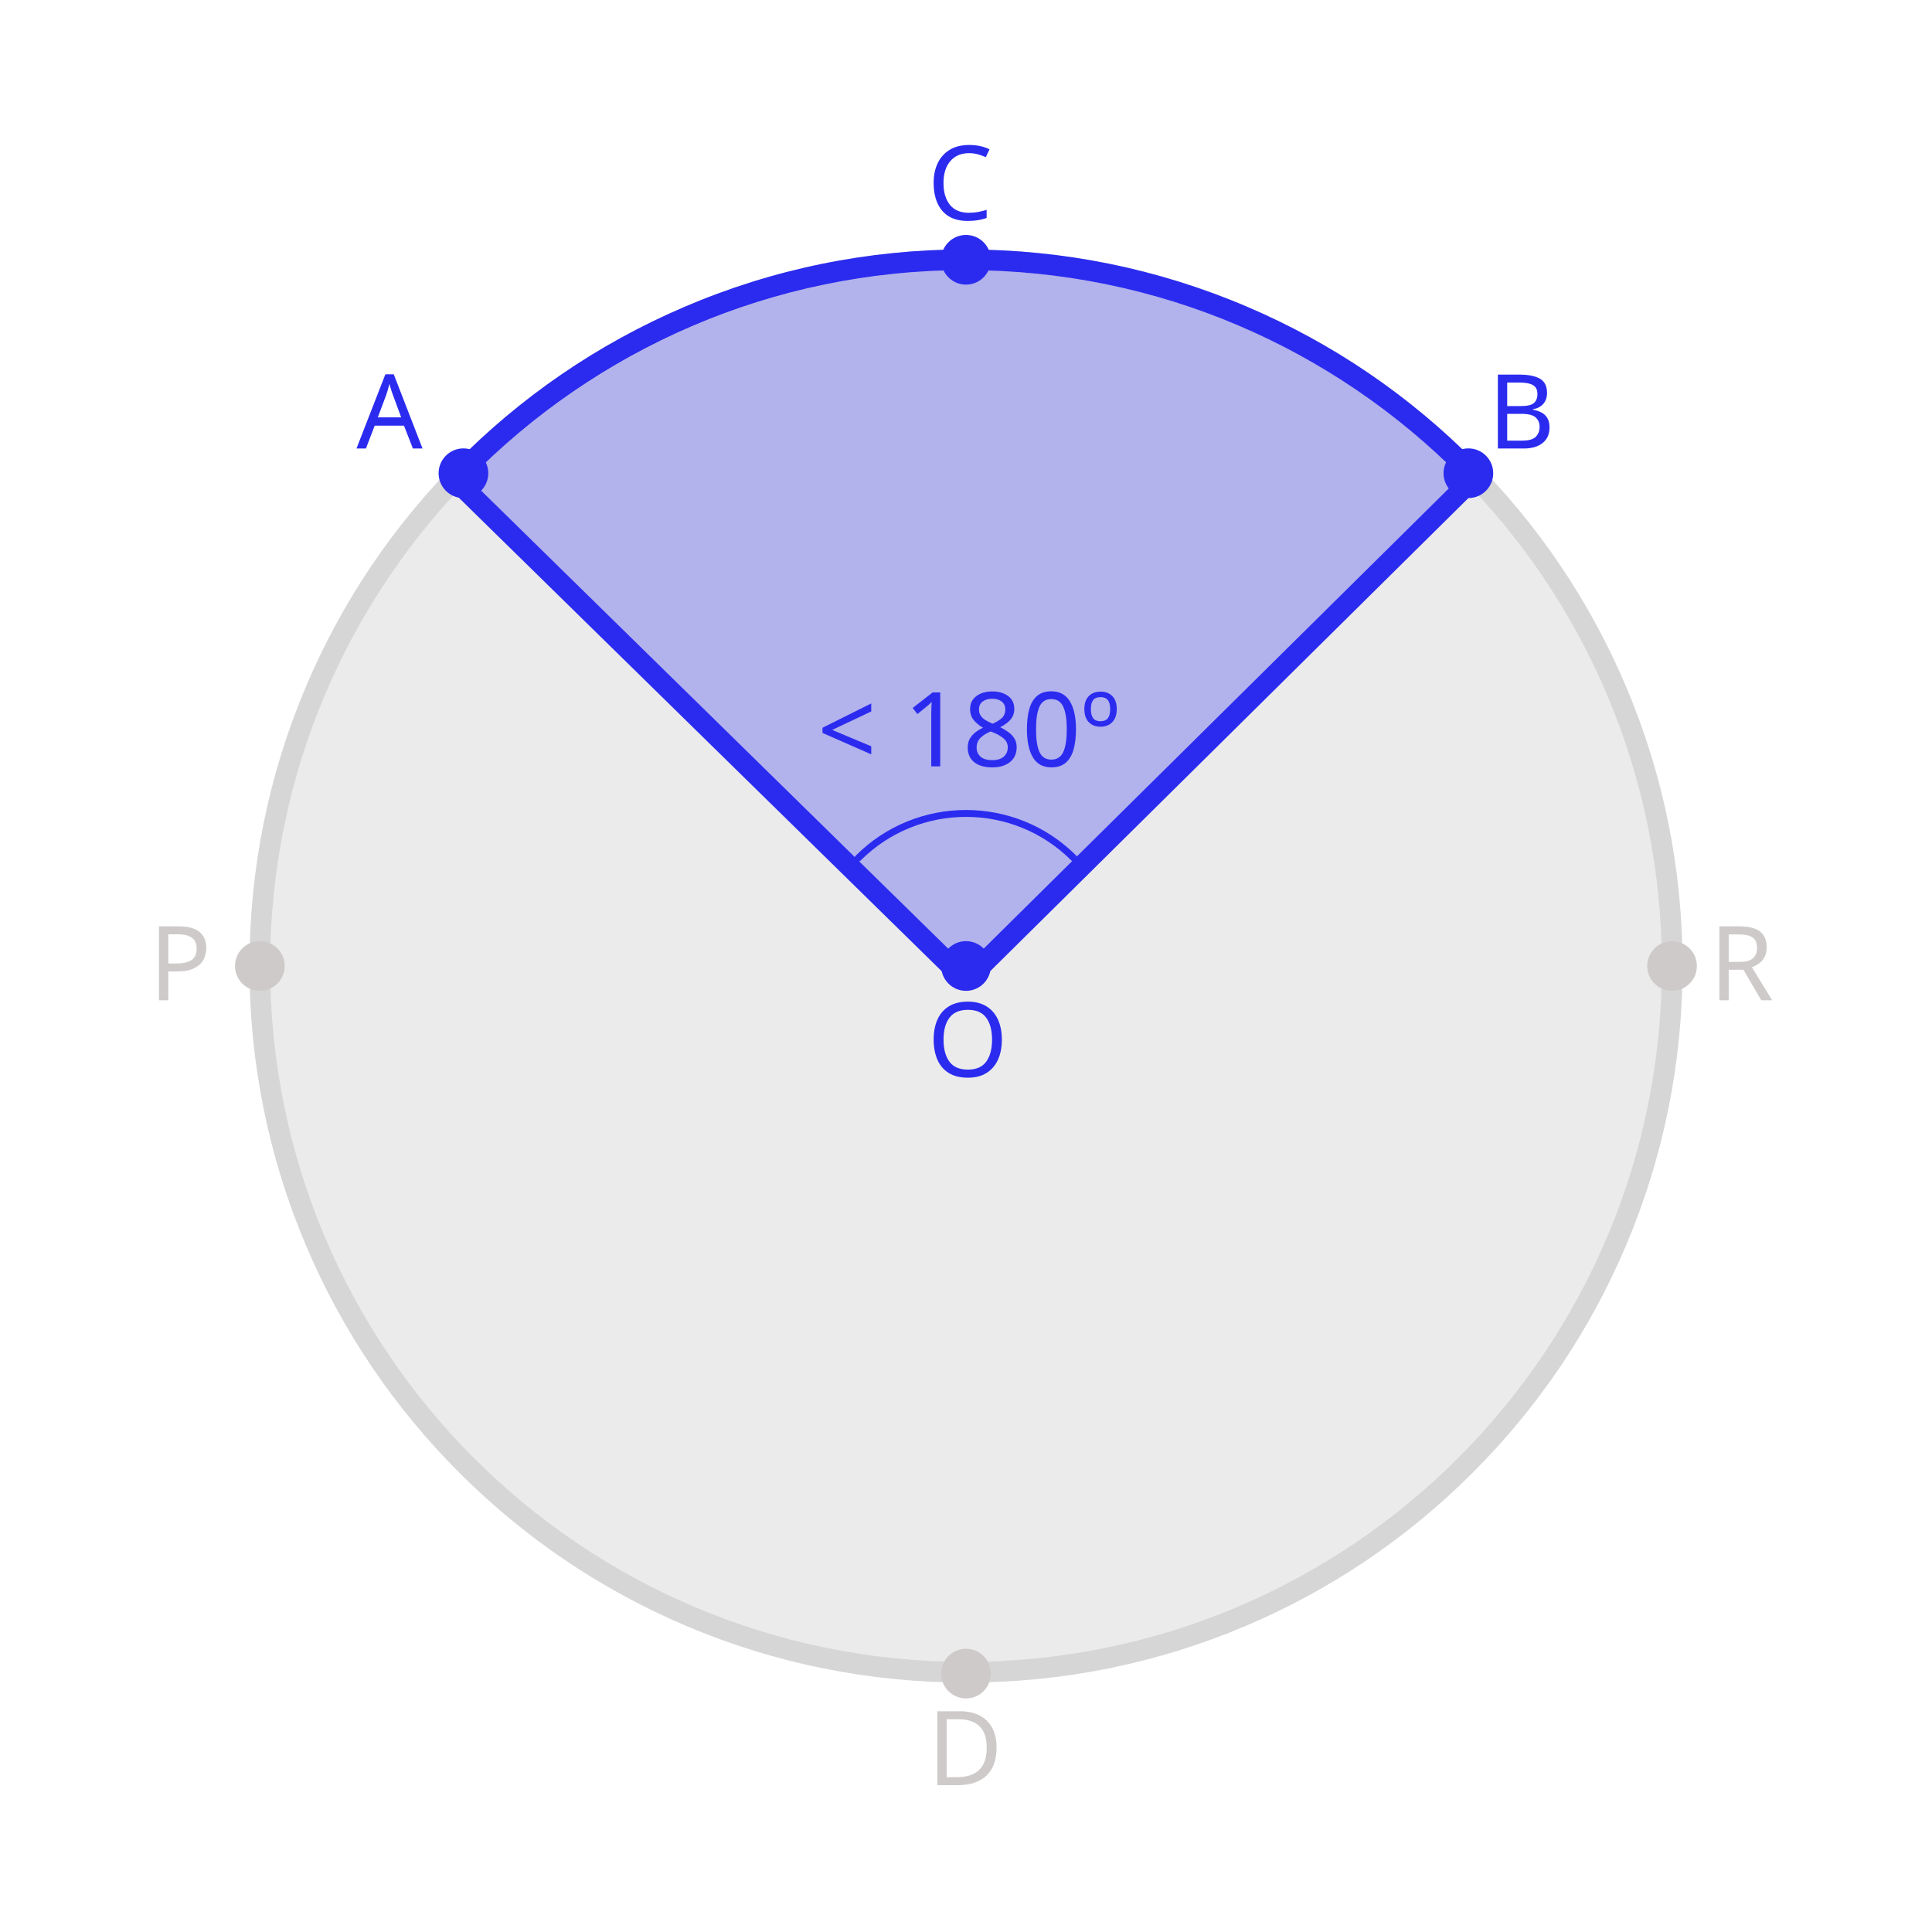
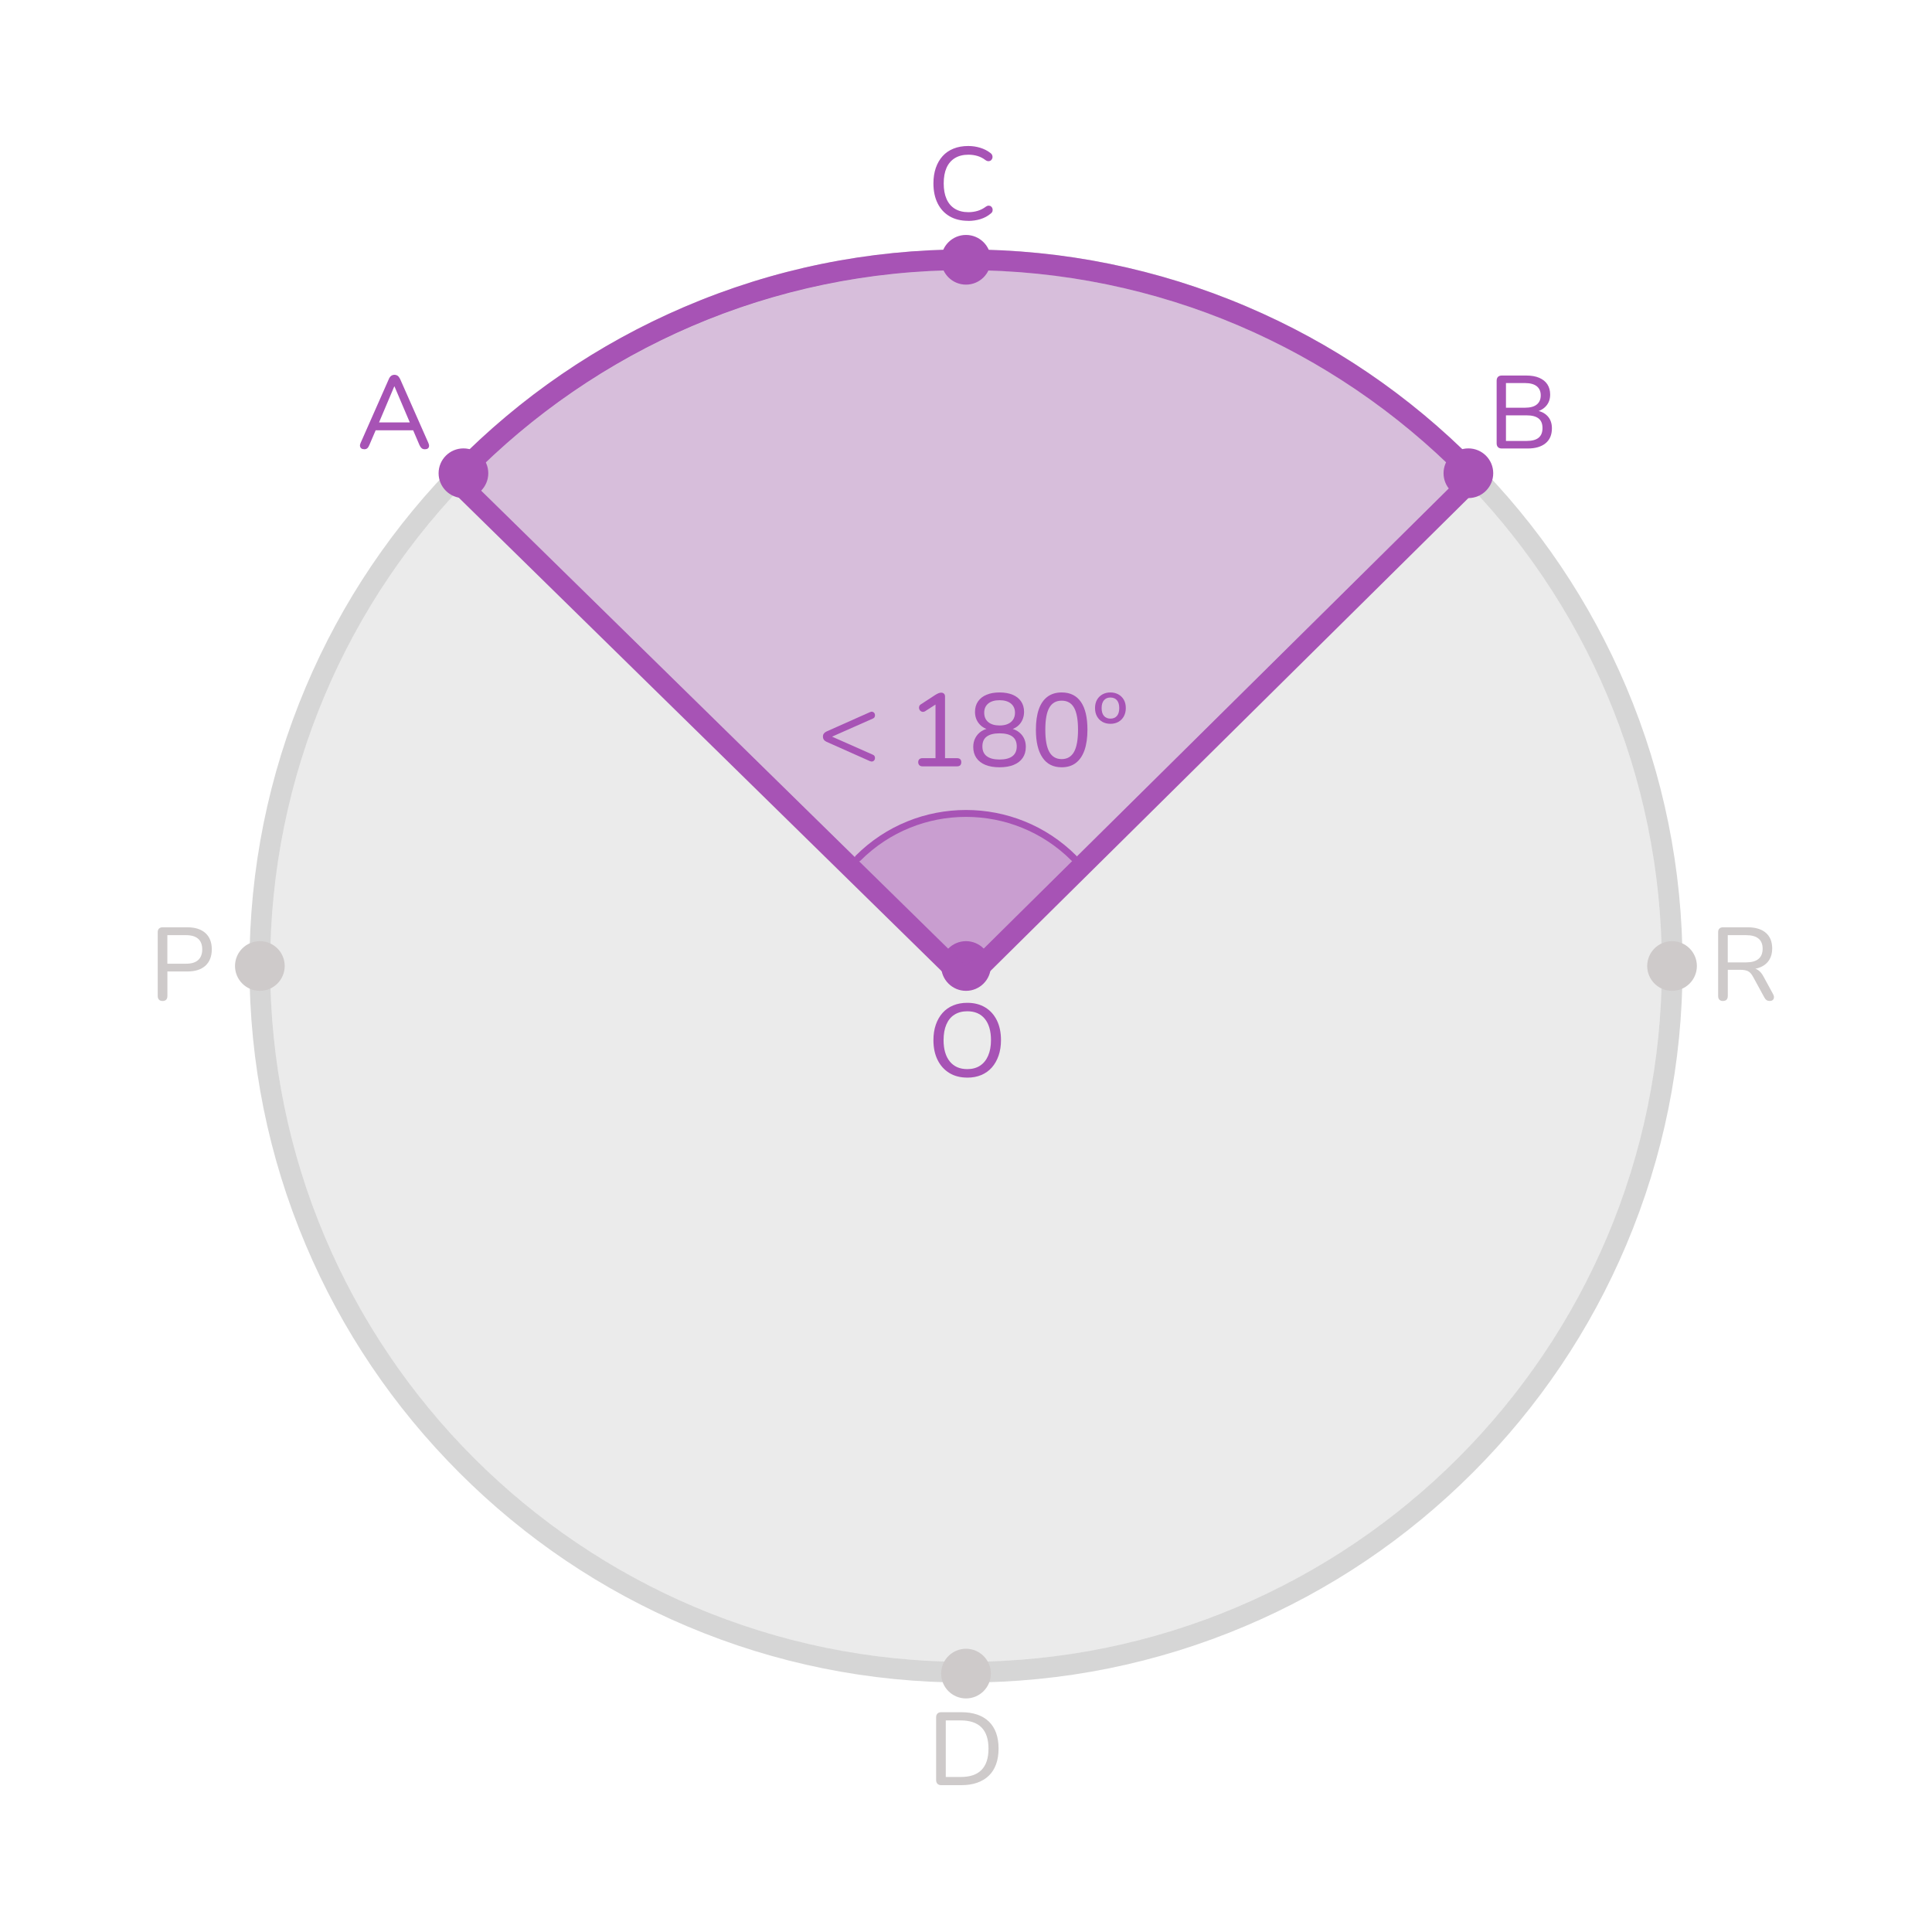
<svg xmlns="http://www.w3.org/2000/svg" id="design" width="560" height="560" viewBox="0 0 560 560">
  <defs>
    <style>
      .cls-1 {
-         opacity: .1;
-       }
- 
-       .cls-1, .cls-2 {
-         fill: #333;
-       }
- 
-       .cls-3, .cls-4, .cls-5, .cls-6 {
-         font-family: Nunito, sans-serif;
-         font-size: 30px;
-         font-weight: 500;
-       }
- 
-       .cls-3, .cls-7, .cls-6 {
-         fill: #2b2bf0;
-       }
- 
-       .cls-4 {
-         letter-spacing: -.03em;
-       }
- 
-       .cls-4, .cls-8, .cls-5 {
-         fill: #cecaca;
-       }
- 
-       .cls-6 {
-         letter-spacing: -.03em;
-       }
- 
-       .cls-9 {
        fill: none;
-         stroke: #2b2bf0;
+         stroke: #a753b5;
        stroke-linecap: round;
        stroke-miterlimit: 10;
        stroke-width: 2px;
      }

-       .cls-10 {
+       .cls-2, .cls-3 {
+         fill: #a753b5;
+       }
+ 
+       .cls-4 {
        opacity: .2;
      }

-       .cls-11 {
+       .cls-3, .cls-5 {
        opacity: .3;
+       }
+ 
+       .cls-6, .cls-7 {
+         fill: #333;
+       }
+ 
+       .cls-8 {
+         fill: #cecaca;
+       }
+ 
+       .cls-7 {
+         opacity: .1;
      }
    </style>
  </defs>
-   <circle class="cls-1" cx="280" cy="280" r="201.7" />
-   <g class="cls-10">
-     <path class="cls-2" d="M280,78.3c111.4,0,201.7,90.31,201.7,201.7s-90.31,201.7-201.7,201.7-201.7-90.31-201.7-201.7S168.6,78.3,280,78.3m0-6c-28.04,0-55.24,5.49-80.85,16.32-24.73,10.46-46.95,25.44-66.02,44.51-19.07,19.07-34.05,41.28-44.51,66.02-10.83,25.61-16.32,52.81-16.32,80.85s5.49,55.24,16.32,80.85c10.46,24.73,25.44,46.95,44.51,66.02,19.07,19.07,41.28,34.05,66.02,44.51,25.61,10.83,52.81,16.32,80.85,16.32s55.24-5.49,80.85-16.32c24.73-10.46,46.95-25.44,66.02-44.51,19.07-19.07,34.05-41.28,44.51-66.02,10.83-25.61,16.32-52.81,16.32-80.85s-5.49-55.24-16.32-80.85c-10.46-24.73-25.44-46.95-44.51-66.02-19.07-19.07-41.29-34.05-66.02-44.51-25.61-10.83-52.81-16.32-80.85-16.32h0Z" />
+   <circle class="cls-7" cx="280" cy="280" r="201.7" />
+   <g class="cls-4">
+     <path class="cls-6" d="M280,78.3c111.4,0,201.7,90.31,201.7,201.7s-90.31,201.7-201.7,201.7-201.7-90.31-201.7-201.7S168.6,78.3,280,78.3m0-6c-28.04,0-55.24,5.49-80.85,16.32-24.73,10.46-46.95,25.44-66.02,44.51-19.07,19.07-34.05,41.28-44.51,66.02-10.83,25.61-16.32,52.81-16.32,80.85s5.49,55.24,16.32,80.85c10.46,24.73,25.44,46.95,44.51,66.02,19.07,19.07,41.28,34.05,66.02,44.51,25.61,10.83,52.81,16.32,80.85,16.32s55.24-5.49,80.85-16.32c24.73-10.46,46.95-25.44,66.02-44.51,19.07-19.07,34.05-41.28,44.51-66.02,10.83-25.61,16.32-52.81,16.32-80.85s-5.49-55.24-16.32-80.85c-10.46-24.73-25.44-46.95-44.51-66.02-19.07-19.07-41.29-34.05-66.02-44.51-25.61-10.83-52.81-16.32-80.85-16.32h0Z" />
  </g>
-   <g class="cls-11">
-     <path class="cls-7" d="M423.38,138.14c-36.56-36.95-87.29-59.85-143.38-59.85s-107.4,23.17-144.01,60.5l144.01,141.21,143.38-141.86Z" />
+   <g class="cls-5">
+     <path class="cls-2" d="M423.38,138.14c-36.56-36.95-87.29-59.85-143.38-59.85s-107.4,23.17-144.01,60.5l144.01,141.21,143.38-141.86Z" />
  </g>
-   <path class="cls-7" d="M280,78.3c56.09,0,106.82,22.9,143.38,59.85l-143.38,141.86L135.99,138.79c36.61-37.33,87.6-60.5,144.01-60.5m0-6c-28.39,0-55.91,5.63-81.8,16.74-24.99,10.72-47.37,26.05-66.5,45.56-1.11,1.14-1.73,2.67-1.72,4.26s.66,3.11,1.8,4.23l144.01,141.21c1.17,1.14,2.68,1.72,4.2,1.72s3.05-.58,4.22-1.73l143.38-141.86c1.13-1.12,1.77-2.64,1.78-4.23,0-1.59-.62-3.12-1.73-4.25-19.1-19.31-41.4-34.48-66.28-45.08-25.76-10.98-53.13-16.55-81.36-16.55h0Z" />
-   <text class="cls-6" transform="translate(103.33 130)">
-     <tspan x="0" y="0">A</tspan>
-   </text>
-   <text class="cls-3" transform="translate(431.26 130)">
-     <tspan x="0" y="0">B</tspan>
-   </text>
-   <text class="cls-3" transform="translate(268.8 312.08)">
-     <tspan x="0" y="0">O</tspan>
-   </text>
-   <circle class="cls-7" cx="280" cy="280" r="7.2" />
-   <circle class="cls-7" cx="134.33" cy="137.17" r="7.2" />
-   <circle class="cls-7" cx="425.62" cy="137.17" r="7.2" />
-   <text class="cls-3" transform="translate(268.79 63.74)">
-     <tspan x="0" y="0">C</tspan>
-   </text>
-   <circle class="cls-7" cx="280" cy="75.3" r="7.2" />
-   <text class="cls-5" transform="translate(268.79 517.44)">
-     <tspan x="0" y="0">D</tspan>
-   </text>
-   <text class="cls-5" transform="translate(495.46 289.93)">
-     <tspan x="0" y="0">R</tspan>
-   </text>
-   <text class="cls-4" transform="translate(43.17 289.93)">
-     <tspan x="0" y="0">P</tspan>
-   </text>
+   <path class="cls-2" d="M280,78.3c56.09,0,106.82,22.9,143.38,59.85l-143.38,141.86L135.99,138.79c36.61-37.33,87.6-60.5,144.01-60.5m0-6c-28.39,0-55.91,5.63-81.8,16.74-24.99,10.72-47.37,26.05-66.5,45.56-1.11,1.14-1.73,2.67-1.72,4.26s.66,3.11,1.8,4.23l144.01,141.21c1.17,1.14,2.68,1.72,4.2,1.72s3.05-.58,4.22-1.73l143.38-141.86c1.13-1.12,1.77-2.64,1.78-4.23,0-1.59-.62-3.12-1.73-4.25-19.1-19.31-41.4-34.48-66.28-45.08-25.76-10.98-53.13-16.55-81.36-16.55h0Z" />
+   <path class="cls-2" d="M105.58,130.21c-.36,0-.65-.08-.85-.24-.21-.16-.33-.38-.38-.66-.04-.28,.02-.59,.18-.93l8.19-18.54c.18-.42,.41-.72,.69-.92,.28-.19,.59-.28,.93-.28s.65,.1,.92,.28c.27,.19,.5,.5,.71,.92l8.19,18.54c.16,.34,.23,.66,.2,.95-.03,.29-.15,.51-.35,.66-.2,.15-.48,.23-.84,.23-.4,0-.72-.1-.96-.31-.24-.21-.45-.51-.63-.92l-2.13-4.98,1.29,.72h-12.84l1.29-.72-2.13,4.98c-.18,.44-.38,.76-.6,.94-.22,.19-.51,.29-.87,.29Zm8.7-18.21l-4.68,11.07-.72-.63h10.86l-.69,.63-4.71-11.07h-.06Z" />
+   <path class="cls-2" d="M435.31,130c-.48,0-.85-.13-1.11-.39-.26-.26-.39-.63-.39-1.11v-18.15c0-.48,.13-.85,.39-1.11s.63-.39,1.11-.39h7.11c1.46,0,2.7,.22,3.73,.66,1.03,.44,1.82,1.07,2.36,1.89,.54,.82,.81,1.81,.81,2.97,0,1.3-.38,2.39-1.14,3.27-.76,.88-1.8,1.47-3.12,1.77v-.45c1.48,.18,2.64,.73,3.5,1.64,.85,.91,1.27,2.1,1.27,3.55,0,1.88-.61,3.33-1.84,4.33-1.23,1.01-2.96,1.52-5.21,1.52h-7.47Zm1.2-11.82h5.49c1.52,0,2.66-.3,3.43-.92,.77-.61,1.16-1.5,1.16-2.66s-.39-2.04-1.16-2.65c-.77-.61-1.92-.92-3.43-.92h-5.49v7.14Zm0,9.63h5.97c1.56,0,2.72-.3,3.48-.92,.76-.61,1.14-1.54,1.14-2.81s-.38-2.19-1.14-2.79c-.76-.6-1.92-.9-3.48-.9h-5.97v7.41Z" />
+   <path class="cls-2" d="M280.37,312.35c-2,0-3.73-.44-5.19-1.33-1.46-.89-2.6-2.15-3.41-3.78-.81-1.63-1.21-3.54-1.21-5.74,0-1.66,.23-3.15,.69-4.49,.46-1.33,1.12-2.47,1.96-3.42,.85-.95,1.88-1.67,3.09-2.17,1.21-.5,2.56-.75,4.06-.75,2,0,3.73,.44,5.19,1.32,1.46,.88,2.59,2.13,3.39,3.75s1.2,3.53,1.2,5.73c0,1.66-.23,3.16-.69,4.5-.46,1.34-1.12,2.49-1.96,3.45-.85,.96-1.88,1.69-3.08,2.19-1.2,.5-2.55,.75-4.05,.75Zm0-2.46c1.44,0,2.67-.33,3.69-.99,1.02-.66,1.8-1.62,2.35-2.88,.55-1.26,.83-2.77,.83-4.53,0-2.66-.6-4.72-1.79-6.18-1.19-1.46-2.88-2.19-5.08-2.19-1.44,0-2.67,.33-3.71,.98s-1.81,1.6-2.35,2.85-.81,2.77-.81,4.54c0,2.64,.6,4.7,1.8,6.18,1.2,1.48,2.89,2.22,5.07,2.22Z" />
+   <circle class="cls-2" cx="280" cy="280" r="7.2" />
+   <circle class="cls-2" cx="134.33" cy="137.17" r="7.2" />
+   <circle class="cls-2" cx="425.62" cy="137.17" r="7.2" />
+   <path class="cls-2" d="M280.64,64.01c-2.1,0-3.9-.44-5.4-1.32s-2.66-2.13-3.47-3.77c-.81-1.63-1.21-3.56-1.21-5.77,0-1.66,.23-3.15,.69-4.49,.46-1.33,1.12-2.47,1.98-3.42,.86-.95,1.92-1.67,3.17-2.17,1.25-.5,2.67-.75,4.25-.75,1.2,0,2.35,.17,3.46,.51,1.11,.34,2.06,.82,2.87,1.44,.32,.22,.53,.47,.63,.75,.1,.28,.11,.55,.04,.8-.07,.25-.2,.46-.39,.63s-.42,.26-.71,.27c-.28,.01-.58-.09-.9-.31-.7-.54-1.47-.94-2.29-1.19-.83-.25-1.72-.38-2.65-.38-1.54,0-2.85,.33-3.92,.98-1.07,.65-1.88,1.59-2.43,2.82-.55,1.23-.82,2.74-.82,4.52s.27,3.27,.82,4.51c.55,1.25,1.36,2.2,2.43,2.85,1.07,.65,2.37,.98,3.92,.98,.94,0,1.83-.13,2.69-.39,.85-.26,1.63-.66,2.35-1.2,.32-.22,.61-.32,.88-.3,.27,.02,.5,.1,.67,.26,.18,.15,.3,.35,.38,.6,.07,.25,.06,.51-.01,.77-.08,.26-.26,.49-.54,.69-.82,.7-1.8,1.23-2.93,1.58s-2.31,.52-3.55,.52Z" />
+   <circle class="cls-2" cx="280" cy="75.3" r="7.2" />
+   <path class="cls-8" d="M272.84,517.44c-.48,0-.85-.13-1.11-.39-.26-.26-.39-.63-.39-1.11v-18.15c0-.48,.13-.85,.39-1.11,.26-.26,.63-.39,1.11-.39h5.79c3.46,0,6.12,.91,8,2.71,1.87,1.81,2.81,4.43,2.81,7.85,0,1.7-.24,3.21-.72,4.53s-1.18,2.43-2.1,3.31c-.92,.89-2.04,1.57-3.38,2.04-1.33,.47-2.86,.71-4.6,.71h-5.79Zm1.29-2.37h4.32c1.36,0,2.54-.17,3.54-.51,1-.34,1.83-.85,2.5-1.53,.67-.68,1.17-1.53,1.52-2.56,.34-1.03,.51-2.23,.51-3.61,0-2.74-.67-4.79-2.02-6.15-1.35-1.36-3.37-2.04-6.04-2.04h-4.32v16.41Z" />
+   <path class="cls-8" d="M499.39,290.14c-.44,0-.78-.12-1.02-.38-.24-.25-.36-.6-.36-1.06v-18.51c0-.46,.12-.81,.38-1.05,.25-.24,.6-.36,1.04-.36h7.14c2.28,0,4.04,.54,5.27,1.6,1.23,1.07,1.84,2.58,1.84,4.54,0,1.28-.28,2.38-.84,3.29-.56,.91-1.37,1.6-2.43,2.08s-2.34,.72-3.84,.72l.3-.42h.66c.8,0,1.5,.2,2.08,.6,.59,.4,1.12,1.04,1.58,1.92l2.76,5.07c.18,.32,.26,.63,.24,.93-.02,.3-.13,.55-.33,.73-.2,.19-.49,.29-.87,.29-.4,0-.72-.09-.96-.25-.24-.17-.45-.42-.63-.77l-3.24-5.94c-.44-.84-.94-1.4-1.5-1.67-.56-.27-1.31-.4-2.25-.4h-3.6v7.59c0,.46-.12,.81-.34,1.06-.23,.25-.58,.38-1.06,.38Zm1.41-11.19h5.31c1.6,0,2.8-.33,3.6-1,.8-.67,1.2-1.65,1.2-2.96s-.4-2.28-1.2-2.94c-.8-.66-2-.99-3.6-.99h-5.31v7.89Z" />
+   <path class="cls-8" d="M47.1,290.14c-.44,0-.78-.12-1.02-.38-.24-.25-.36-.6-.36-1.06v-18.51c0-.46,.12-.81,.38-1.05,.25-.24,.59-.36,1.04-.36h7.14c2.28,0,4.04,.56,5.27,1.68,1.23,1.12,1.84,2.69,1.84,4.71s-.62,3.62-1.84,4.74c-1.23,1.12-2.99,1.68-5.27,1.68h-5.76v7.11c0,.46-.12,.81-.34,1.06-.23,.25-.58,.38-1.07,.38Zm1.41-10.8h5.4c1.56,0,2.73-.35,3.52-1.06s1.19-1.75,1.19-3.1-.4-2.39-1.19-3.08-1.96-1.04-3.52-1.04h-5.4v8.28Z" />
  <circle class="cls-8" cx="484.65" cy="280" r="7.2" />
  <circle class="cls-8" cx="75.32" cy="280" r="7.2" />
  <circle class="cls-8" cx="280" cy="485.1" r="7.2" />
-   <path class="cls-9" d="M248.73,248.73c17.27-17.27,45.27-17.27,62.54,0" />
-   <text class="cls-3" transform="translate(236.91 222.13)">
-     <tspan x="0" y="0">&lt; 180º</tspan>
-   </text>
+   <path class="cls-1" d="M248.73,248.73c17.27-17.27,45.27-17.27,62.54,0" />
+   <g>
+     <path class="cls-2" d="M252.18,220.63l-12.6-5.61c-.7-.32-1.05-.83-1.05-1.53,0-.34,.09-.63,.27-.87,.18-.24,.44-.44,.78-.6l12.6-5.61c.26-.12,.5-.15,.72-.09,.22,.06,.39,.17,.51,.33,.12,.16,.19,.35,.21,.57,.02,.22-.02,.43-.12,.63s-.28,.35-.54,.45l-13.35,5.91v-1.38l13.35,5.91c.26,.1,.44,.25,.54,.45,.1,.2,.14,.4,.12,.61-.02,.21-.09,.4-.21,.57s-.29,.28-.51,.34c-.22,.06-.46,.03-.72-.09Z" />
+     <path class="cls-2" d="M267.38,222.13c-.38,0-.68-.11-.9-.33-.22-.22-.33-.51-.33-.87,0-.38,.11-.67,.33-.87,.22-.2,.52-.3,.9-.3h3.78v-16.47h1.44l-4.38,2.82c-.28,.18-.55,.25-.8,.23-.25-.03-.46-.13-.65-.3-.18-.17-.3-.38-.36-.61-.06-.24-.04-.48,.04-.73,.09-.25,.29-.46,.58-.62l4.14-2.7c.3-.18,.58-.33,.85-.44s.53-.17,.79-.17c.3,0,.56,.09,.78,.27,.22,.18,.33,.47,.33,.87v17.85h3.48c.4,0,.7,.1,.92,.3,.21,.2,.31,.49,.31,.87s-.1,.68-.31,.89c-.21,.21-.52,.31-.92,.31h-10.05Z" />
+     <path class="cls-2" d="M289.73,222.4c-1.6,0-2.97-.23-4.1-.69s-2-1.13-2.61-2.01c-.61-.88-.92-1.95-.92-3.21,0-.98,.21-1.85,.62-2.62,.41-.77,.98-1.4,1.69-1.88,.72-.48,1.55-.78,2.49-.9v.48c-1.32-.28-2.37-.9-3.14-1.84-.77-.95-1.15-2.07-1.15-3.38,0-1.18,.29-2.19,.88-3.05,.59-.85,1.41-1.49,2.48-1.93,1.06-.44,2.31-.66,3.75-.66s2.72,.22,3.78,.66,1.88,1.08,2.46,1.93c.58,.85,.87,1.87,.87,3.05,0,.86-.18,1.66-.52,2.4-.35,.74-.84,1.35-1.47,1.83-.63,.48-1.38,.81-2.24,.99v-.48c1.4,.2,2.54,.79,3.42,1.75,.88,.97,1.32,2.19,1.32,3.65,0,1.26-.31,2.33-.92,3.21-.61,.88-1.48,1.55-2.61,2.01-1.13,.46-2.5,.69-4.1,.69Zm0-2.25c1.64,0,2.88-.32,3.72-.96,.84-.64,1.26-1.59,1.26-2.85s-.42-2.23-1.26-2.85c-.84-.62-2.08-.93-3.72-.93s-2.85,.31-3.71,.93c-.85,.62-1.27,1.57-1.27,2.85s.42,2.21,1.27,2.85,2.08,.96,3.71,.96Zm0-9.87c.94,0,1.74-.14,2.4-.44,.66-.29,1.17-.71,1.53-1.27,.36-.56,.54-1.22,.54-1.98,0-1.14-.4-2.03-1.19-2.67-.79-.64-1.89-.96-3.29-.96s-2.49,.32-3.27,.96c-.78,.64-1.17,1.53-1.17,2.67s.39,2.07,1.17,2.71c.78,.65,1.87,.98,3.27,.98Z" />
+     <path class="cls-2" d="M307.73,222.4c-2.44,0-4.29-.93-5.56-2.81-1.27-1.87-1.91-4.55-1.91-8.05,0-2.38,.29-4.37,.85-5.97,.57-1.6,1.41-2.81,2.52-3.63,1.11-.82,2.48-1.23,4.1-1.23,2.46,0,4.32,.92,5.58,2.75,1.26,1.83,1.89,4.51,1.89,8.05,0,2.34-.29,4.32-.85,5.94-.57,1.62-1.41,2.85-2.51,3.69-1.1,.84-2.47,1.26-4.11,1.26Zm0-2.37c1.6,0,2.79-.69,3.57-2.07,.78-1.38,1.17-3.53,1.17-6.45s-.39-5.05-1.16-6.4c-.77-1.35-1.96-2.02-3.58-2.02s-2.79,.67-3.57,2.02c-.78,1.35-1.17,3.48-1.17,6.4s.39,5.07,1.17,6.45c.78,1.38,1.97,2.07,3.57,2.07Z" />
+     <path class="cls-2" d="M321.86,209.8c-.86,0-1.62-.18-2.29-.55-.67-.37-1.2-.9-1.59-1.59-.39-.69-.58-1.49-.58-2.42s.19-1.74,.58-2.42c.39-.67,.92-1.19,1.59-1.56,.67-.37,1.44-.55,2.29-.55s1.62,.19,2.29,.55c.67,.37,1.2,.89,1.59,1.56,.39,.67,.58,1.48,.58,2.42s-.2,1.73-.58,2.42c-.39,.69-.92,1.22-1.59,1.59s-1.44,.55-2.29,.55Zm0-1.5c.8,0,1.43-.26,1.88-.78,.45-.52,.68-1.28,.68-2.28s-.23-1.76-.68-2.28c-.45-.52-1.08-.78-1.88-.78s-1.4,.26-1.86,.78c-.46,.52-.69,1.28-.69,2.28s.23,1.76,.69,2.28c.46,.52,1.08,.78,1.86,.78Z" />
+   </g>
+   <path class="cls-3" d="M248.27,249.05c17.27-17.27,46.18-17.14,63.45,.13l-31.75,30.86-31.69-30.99Z" />
</svg>
